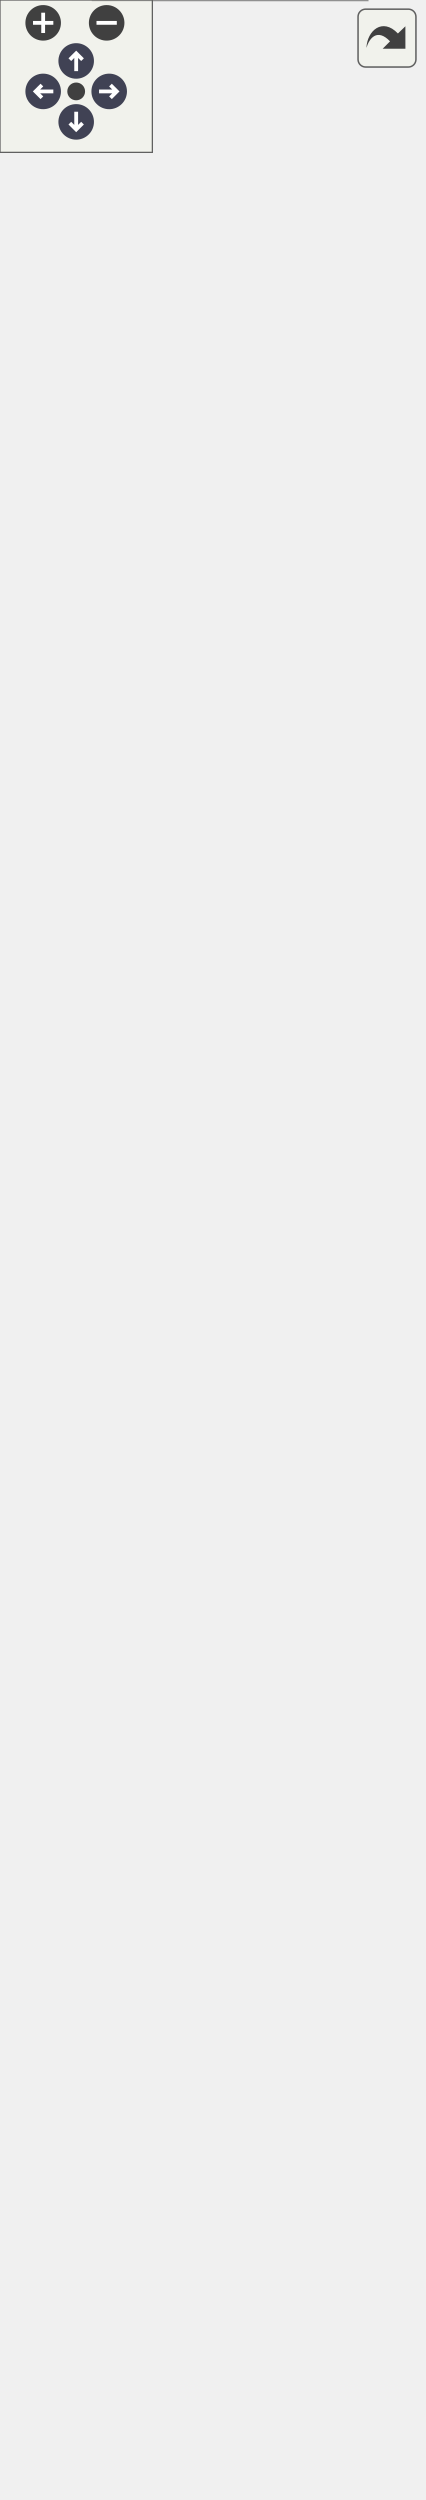
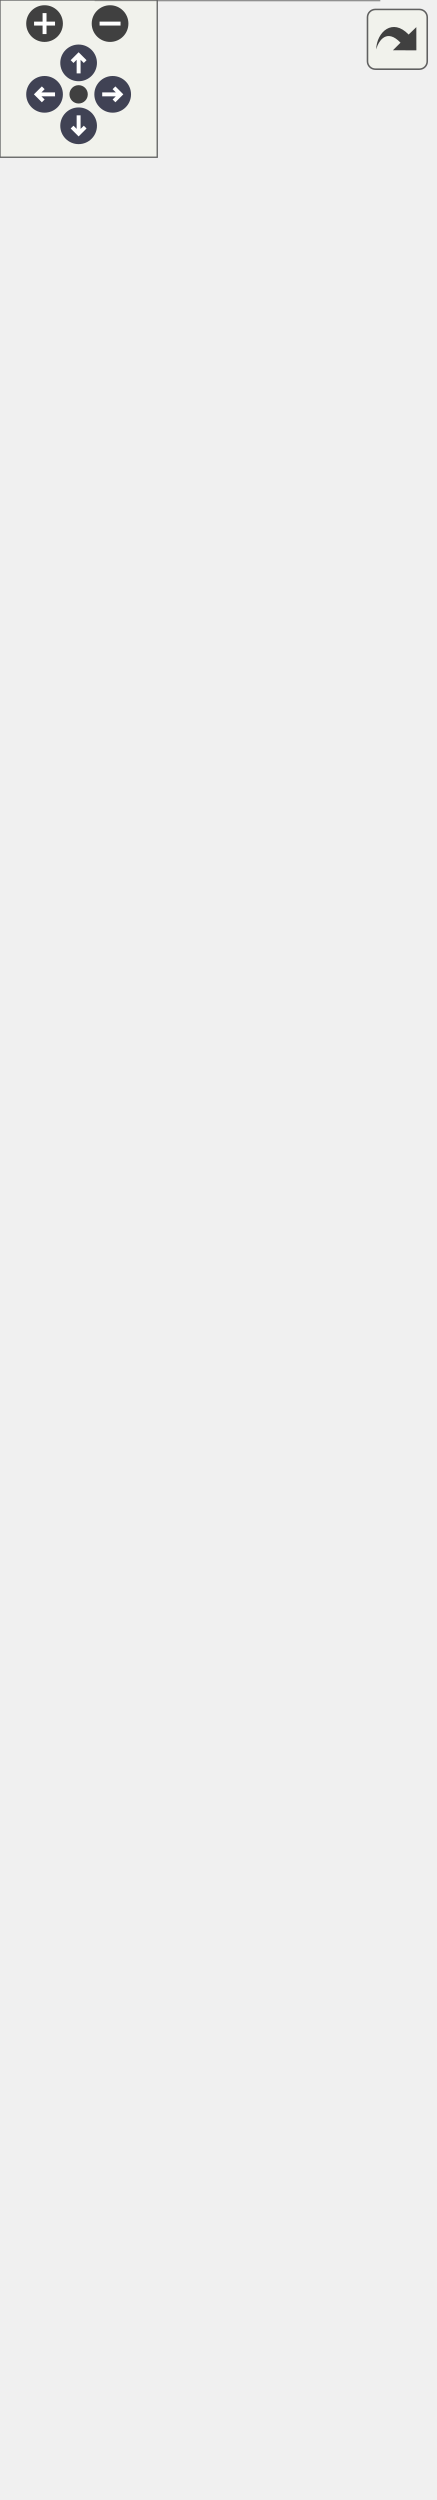
<svg xmlns="http://www.w3.org/2000/svg" xmlns:xlink="http://www.w3.org/1999/xlink" id="main" version="1.1" xml:space="preserve">
  <style type="text/css">
.node, .edge {opacity: 0.7;}
.node.selected, .edge.selected {opacity: 1;}
.edge:hover path { stroke: red; }
.edge:hover polygon { stroke: red; fill: red; }
</style>
  <defs>
    <circle id="rim" cx="0" cy="0" r="7" />
    <circle id="rim2" cx="0" cy="0" r="3.5" />
    <g id="zoomPlus">
      <use xlink:href="#rim" fill="#404040">
        <set attributeName="fill" to="#808080" begin="zoomplus.mouseover" end="zoomplus.mouseout" />
      </use>
      <path d="M-4,0h8M0,-4v8" fill="none" stroke="white" stroke-width="1.5" pointer-events="none" />
    </g>
    <g id="zoomMin">
      <use xlink:href="#rim" fill="#404040">
        <set attributeName="fill" to="#808080" begin="zoomminus.mouseover" end="zoomminus.mouseout" />
      </use>
      <path d="M-4,0h8" fill="none" stroke="white" stroke-width="1.5" pointer-events="none" />
    </g>
    <g id="arrowUp" transform="translate(30 24)">
      <use xlink:href="#rim" />
      <path pointer-events="none" fill="none" stroke="white" stroke-width="1.5" d="M0,-3.0v7 M-2.5,-0.5L0,-3.0L2.5,-0.5" />
    </g>
    <g id="arrowRight" transform="rotate(90) translate(36 -43)">
      <use xlink:href="#rim" />
      <path pointer-events="none" fill="none" stroke="white" stroke-width="1.5" d="M0,-3.0v7 M-2.5,-0.5L0,-3.0L2.5,-0.5" />
    </g>
    <g id="arrowDown" transform="rotate(180) translate(-30 -48)">
      <use xlink:href="#rim" />
      <path pointer-events="none" fill="none" stroke="white" stroke-width="1.5" d="M0,-3.0v7 M-2.5,-0.5L0,-3.0L2.5,-0.5" />
    </g>
    <g id="arrowLeft" transform="rotate(270) translate(-36 17)">
      <use xlink:href="#rim" />
      <path pointer-events="none" fill="none" stroke="white" stroke-width="1.5" d="M0,-3.0v7 M-2.5,-0.5L0,-3.0L2.5,-0.5" />
    </g>
    <g id="resetDef">
      <use xlink:href="#rim2" fill="#404040">
        <set attributeName="fill" to="#808080" begin="reset.mouseover" end="reset.mouseout" />
      </use>
    </g>
  </defs>
  <svg id="graph" class="graph">
    <g id="viewport">
      <g id="Node000001" class="node">
        <g id="a_Node000001">
          <a xlink:title="Strongly typed matrix.">
-             <polygon fill="#999999" stroke="none" points="144.62,-804.25 36.62,-804.25 36.62,0 144.62,0 144.62,-804.25" />
-             <text text-anchor="start" x="42.25" y="-790.75" font-family="Helvetica,sans-Serif" font-size="10.00">fcarouge::typed_matrix</text>
-             <text text-anchor="start" x="42.25" y="-779.5" font-family="Helvetica,sans-Serif" font-size="10.00">&lt; Matrix, RowIndexes,</text>
-             <text text-anchor="start" x="52" y="-768.25" font-family="Helvetica,sans-Serif" font-size="10.00"> ColumnIndexes &gt;</text>
-             <text text-anchor="start" x="89.12" y="-753" font-family="Helvetica,sans-Serif" font-size="10.00"> </text>
-             <text text-anchor="start" x="40.62" y="-737.75" font-family="Helvetica,sans-Serif" font-size="10.00">+</text>
-             <text text-anchor="start" x="50.62" y="-737.75" font-family="Helvetica,sans-Serif" font-size="10.00">~typed_matrix()</text>
-             <text text-anchor="start" x="40.62" y="-722.5" font-family="Helvetica,sans-Serif" font-size="10.00">+</text>
-             <text text-anchor="start" x="50.62" y="-722.5" font-family="Helvetica,sans-Serif" font-size="10.00">typed_matrix()</text>
+             <polygon fill="#999999" stroke="none" points="144.62,-773.75 36.62,-773.75 36.62,0 144.62,0 144.62,-773.75" />
+             <text text-anchor="start" x="42.25" y="-760.25" font-family="Helvetica,sans-Serif" font-size="10.00">fcarouge::typed_matrix</text>
+             <text text-anchor="start" x="42.25" y="-749" font-family="Helvetica,sans-Serif" font-size="10.00">&lt; Matrix, RowIndexes,</text>
+             <text text-anchor="start" x="52" y="-737.75" font-family="Helvetica,sans-Serif" font-size="10.00"> ColumnIndexes &gt;</text>
+             <text text-anchor="start" x="89.12" y="-722.5" font-family="Helvetica,sans-Serif" font-size="10.00"> </text>
            <text text-anchor="start" x="40.62" y="-707.25" font-family="Helvetica,sans-Serif" font-size="10.00">+</text>
-             <text text-anchor="start" x="50.62" y="-707.25" font-family="Helvetica,sans-Serif" font-size="10.00">typed_matrix()</text>
+             <text text-anchor="start" x="50.62" y="-707.25" font-family="Helvetica,sans-Serif" font-size="10.00">~typed_matrix()</text>
            <text text-anchor="start" x="40.62" y="-692" font-family="Helvetica,sans-Serif" font-size="10.00">+</text>
-             <text text-anchor="start" x="50.62" y="-692" font-family="Helvetica,sans-Serif" font-size="10.00">operator=()</text>
+             <text text-anchor="start" x="50.62" y="-692" font-family="Helvetica,sans-Serif" font-size="10.00">typed_matrix()</text>
            <text text-anchor="start" x="40.62" y="-676.75" font-family="Helvetica,sans-Serif" font-size="10.00">+</text>
            <text text-anchor="start" x="50.62" y="-676.75" font-family="Helvetica,sans-Serif" font-size="10.00">typed_matrix()</text>
            <text text-anchor="start" x="40.62" y="-661.5" font-family="Helvetica,sans-Serif" font-size="10.00">+</text>
            <text text-anchor="start" x="50.62" y="-661.5" font-family="Helvetica,sans-Serif" font-size="10.00">operator=()</text>
            <text text-anchor="start" x="40.62" y="-646.25" font-family="Helvetica,sans-Serif" font-size="10.00">+</text>
-             <text text-anchor="start" x="50.62" y="-646.25" font-family="Helvetica,sans-Serif" font-size="10.00">explicit()</text>
+             <text text-anchor="start" x="50.62" y="-646.25" font-family="Helvetica,sans-Serif" font-size="10.00">typed_matrix()</text>
            <text text-anchor="start" x="40.62" y="-631" font-family="Helvetica,sans-Serif" font-size="10.00">+</text>
            <text text-anchor="start" x="50.62" y="-631" font-family="Helvetica,sans-Serif" font-size="10.00">operator=()</text>
            <text text-anchor="start" x="40.62" y="-615.75" font-family="Helvetica,sans-Serif" font-size="10.00">+</text>
            <text text-anchor="start" x="50.62" y="-615.75" font-family="Helvetica,sans-Serif" font-size="10.00">explicit()</text>
            <text text-anchor="start" x="40.62" y="-600.5" font-family="Helvetica,sans-Serif" font-size="10.00">+</text>
            <text text-anchor="start" x="50.62" y="-600.5" font-family="Helvetica,sans-Serif" font-size="10.00">operator=()</text>
            <text text-anchor="start" x="40.62" y="-585.25" font-family="Helvetica,sans-Serif" font-size="10.00">+</text>
-             <text text-anchor="start" x="50.62" y="-585.25" font-family="Helvetica,sans-Serif" font-size="10.00">typed_matrix()</text>
+             <text text-anchor="start" x="50.62" y="-585.25" font-family="Helvetica,sans-Serif" font-size="10.00">explicit()</text>
            <text text-anchor="start" x="40.62" y="-570" font-family="Helvetica,sans-Serif" font-size="10.00">+</text>
            <text text-anchor="start" x="50.62" y="-570" font-family="Helvetica,sans-Serif" font-size="10.00">operator=()</text>
            <text text-anchor="start" x="40.62" y="-554.75" font-family="Helvetica,sans-Serif" font-size="10.00">+</text>
-             <text text-anchor="start" x="50.62" y="-554.75" font-family="Helvetica,sans-Serif" font-size="10.00">explicit()</text>
+             <text text-anchor="start" x="50.62" y="-554.75" font-family="Helvetica,sans-Serif" font-size="10.00">typed_matrix()</text>
            <text text-anchor="start" x="40.62" y="-539.5" font-family="Helvetica,sans-Serif" font-size="10.00">+</text>
            <text text-anchor="start" x="50.62" y="-539.5" font-family="Helvetica,sans-Serif" font-size="10.00">operator=()</text>
            <text text-anchor="start" x="40.62" y="-524.25" font-family="Helvetica,sans-Serif" font-size="10.00">+</text>
-             <text text-anchor="start" x="50.62" y="-524.25" font-family="Helvetica,sans-Serif" font-size="10.00">typed_matrix()</text>
+             <text text-anchor="start" x="50.62" y="-524.25" font-family="Helvetica,sans-Serif" font-size="10.00">explicit()</text>
            <text text-anchor="start" x="40.62" y="-509" font-family="Helvetica,sans-Serif" font-size="10.00">+</text>
-             <text text-anchor="start" x="50.62" y="-509" font-family="Helvetica,sans-Serif" font-size="10.00">typed_matrix()</text>
+             <text text-anchor="start" x="50.62" y="-509" font-family="Helvetica,sans-Serif" font-size="10.00">operator=()</text>
            <text text-anchor="start" x="40.62" y="-493.75" font-family="Helvetica,sans-Serif" font-size="10.00">+</text>
            <text text-anchor="start" x="50.62" y="-493.75" font-family="Helvetica,sans-Serif" font-size="10.00">typed_matrix()</text>
            <text text-anchor="start" x="40.62" y="-478.5" font-family="Helvetica,sans-Serif" font-size="10.00">+</text>
-             <text text-anchor="start" x="50.62" y="-478.5" font-family="Helvetica,sans-Serif" font-size="10.00">operator element&lt;&gt;()</text>
+             <text text-anchor="start" x="50.62" y="-478.5" font-family="Helvetica,sans-Serif" font-size="10.00">typed_matrix()</text>
            <text text-anchor="start" x="40.62" y="-463.25" font-family="Helvetica,sans-Serif" font-size="10.00">+</text>
-             <text text-anchor="start" x="50.62" y="-463.25" font-family="Helvetica,sans-Serif" font-size="10.00">operator[]()</text>
+             <text text-anchor="start" x="50.62" y="-463.25" font-family="Helvetica,sans-Serif" font-size="10.00">operator element&lt;&gt;()</text>
            <text text-anchor="start" x="40.62" y="-448" font-family="Helvetica,sans-Serif" font-size="10.00">+</text>
-             <text text-anchor="start" x="50.62" y="-448" font-family="Helvetica,sans-Serif" font-size="10.00">operator()()</text>
+             <text text-anchor="start" x="50.62" y="-448" font-family="Helvetica,sans-Serif" font-size="10.00">operator[]()</text>
            <text text-anchor="start" x="40.62" y="-432.75" font-family="Helvetica,sans-Serif" font-size="10.00">+</text>
-             <text text-anchor="start" x="50.62" y="-432.75" font-family="Helvetica,sans-Serif" font-size="10.00">at()</text>
+             <text text-anchor="start" x="50.62" y="-432.75" font-family="Helvetica,sans-Serif" font-size="10.00">operator()()</text>
            <text text-anchor="start" x="40.62" y="-417.5" font-family="Helvetica,sans-Serif" font-size="10.00">+</text>
-             <text text-anchor="start" x="50.62" y="-417.5" font-family="Helvetica,sans-Serif" font-size="10.00">data()</text>
-             <text text-anchor="start" x="41.75" y="-402.25" font-family="Helvetica,sans-Serif" font-size="10.00">*</text>
-             <text text-anchor="start" x="50.62" y="-402.25" font-family="Helvetica,sans-Serif" font-size="10.00">matrix</text>
+             <text text-anchor="start" x="50.62" y="-417.5" font-family="Helvetica,sans-Serif" font-size="10.00">at()</text>
+             <text text-anchor="start" x="40.62" y="-402.25" font-family="Helvetica,sans-Serif" font-size="10.00">+</text>
+             <text text-anchor="start" x="50.62" y="-402.25" font-family="Helvetica,sans-Serif" font-size="10.00">data()</text>
            <text text-anchor="start" x="41.75" y="-387" font-family="Helvetica,sans-Serif" font-size="10.00">*</text>
-             <text text-anchor="start" x="50.62" y="-387" font-family="Helvetica,sans-Serif" font-size="10.00">row_indexes</text>
+             <text text-anchor="start" x="50.62" y="-387" font-family="Helvetica,sans-Serif" font-size="10.00">matrix</text>
            <text text-anchor="start" x="41.75" y="-371.75" font-family="Helvetica,sans-Serif" font-size="10.00">*</text>
-             <text text-anchor="start" x="50.62" y="-371.75" font-family="Helvetica,sans-Serif" font-size="10.00">column_indexes</text>
+             <text text-anchor="start" x="50.62" y="-371.75" font-family="Helvetica,sans-Serif" font-size="10.00">row_indexes</text>
            <text text-anchor="start" x="41.75" y="-356.5" font-family="Helvetica,sans-Serif" font-size="10.00">*</text>
-             <text text-anchor="start" x="50.62" y="-356.5" font-family="Helvetica,sans-Serif" font-size="10.00">underlying</text>
+             <text text-anchor="start" x="50.62" y="-356.5" font-family="Helvetica,sans-Serif" font-size="10.00">column_indexes</text>
            <text text-anchor="start" x="41.75" y="-341.25" font-family="Helvetica,sans-Serif" font-size="10.00">*</text>
-             <text text-anchor="start" x="50.62" y="-341.25" font-family="Helvetica,sans-Serif" font-size="10.00">element</text>
+             <text text-anchor="start" x="50.62" y="-341.25" font-family="Helvetica,sans-Serif" font-size="10.00">underlying</text>
            <text text-anchor="start" x="41.75" y="-326" font-family="Helvetica,sans-Serif" font-size="10.00">*</text>
-             <text text-anchor="start" x="50.62" y="-326" font-family="Helvetica,sans-Serif" font-size="10.00">~typed_matrix()</text>
+             <text text-anchor="start" x="50.62" y="-326" font-family="Helvetica,sans-Serif" font-size="10.00">element</text>
            <text text-anchor="start" x="41.75" y="-310.75" font-family="Helvetica,sans-Serif" font-size="10.00">*</text>
-             <text text-anchor="start" x="50.62" y="-310.75" font-family="Helvetica,sans-Serif" font-size="10.00">typed_matrix()</text>
+             <text text-anchor="start" x="50.62" y="-310.75" font-family="Helvetica,sans-Serif" font-size="10.00">~typed_matrix()</text>
            <text text-anchor="start" x="41.75" y="-295.5" font-family="Helvetica,sans-Serif" font-size="10.00">*</text>
            <text text-anchor="start" x="50.62" y="-295.5" font-family="Helvetica,sans-Serif" font-size="10.00">typed_matrix()</text>
            <text text-anchor="start" x="41.75" y="-280.25" font-family="Helvetica,sans-Serif" font-size="10.00">*</text>
-             <text text-anchor="start" x="50.62" y="-280.25" font-family="Helvetica,sans-Serif" font-size="10.00">operator=()</text>
+             <text text-anchor="start" x="50.62" y="-280.25" font-family="Helvetica,sans-Serif" font-size="10.00">typed_matrix()</text>
            <text text-anchor="start" x="41.75" y="-265" font-family="Helvetica,sans-Serif" font-size="10.00">*</text>
-             <text text-anchor="start" x="50.62" y="-265" font-family="Helvetica,sans-Serif" font-size="10.00">typed_matrix()</text>
+             <text text-anchor="start" x="50.62" y="-265" font-family="Helvetica,sans-Serif" font-size="10.00">operator=()</text>
            <text text-anchor="start" x="41.75" y="-249.75" font-family="Helvetica,sans-Serif" font-size="10.00">*</text>
-             <text text-anchor="start" x="50.62" y="-249.75" font-family="Helvetica,sans-Serif" font-size="10.00">operator=()</text>
+             <text text-anchor="start" x="50.62" y="-249.75" font-family="Helvetica,sans-Serif" font-size="10.00">typed_matrix()</text>
            <text text-anchor="start" x="41.75" y="-234.5" font-family="Helvetica,sans-Serif" font-size="10.00">*</text>
-             <text text-anchor="start" x="50.62" y="-234.5" font-family="Helvetica,sans-Serif" font-size="10.00">explicit()</text>
+             <text text-anchor="start" x="50.62" y="-234.5" font-family="Helvetica,sans-Serif" font-size="10.00">operator=()</text>
            <text text-anchor="start" x="41.75" y="-219.25" font-family="Helvetica,sans-Serif" font-size="10.00">*</text>
-             <text text-anchor="start" x="50.62" y="-219.25" font-family="Helvetica,sans-Serif" font-size="10.00">operator=()</text>
+             <text text-anchor="start" x="50.62" y="-219.25" font-family="Helvetica,sans-Serif" font-size="10.00">explicit()</text>
            <text text-anchor="start" x="41.75" y="-204" font-family="Helvetica,sans-Serif" font-size="10.00">*</text>
-             <text text-anchor="start" x="50.62" y="-204" font-family="Helvetica,sans-Serif" font-size="10.00">explicit()</text>
+             <text text-anchor="start" x="50.62" y="-204" font-family="Helvetica,sans-Serif" font-size="10.00">operator=()</text>
            <text text-anchor="start" x="41.75" y="-188.75" font-family="Helvetica,sans-Serif" font-size="10.00">*</text>
-             <text text-anchor="start" x="50.62" y="-188.75" font-family="Helvetica,sans-Serif" font-size="10.00">operator=()</text>
+             <text text-anchor="start" x="50.62" y="-188.75" font-family="Helvetica,sans-Serif" font-size="10.00">explicit()</text>
            <text text-anchor="start" x="41.75" y="-173.5" font-family="Helvetica,sans-Serif" font-size="10.00">*</text>
-             <text text-anchor="start" x="50.62" y="-173.5" font-family="Helvetica,sans-Serif" font-size="10.00">typed_matrix()</text>
+             <text text-anchor="start" x="50.62" y="-173.5" font-family="Helvetica,sans-Serif" font-size="10.00">operator=()</text>
            <text text-anchor="start" x="41.75" y="-158.25" font-family="Helvetica,sans-Serif" font-size="10.00">*</text>
-             <text text-anchor="start" x="50.62" y="-158.25" font-family="Helvetica,sans-Serif" font-size="10.00">operator=()</text>
+             <text text-anchor="start" x="50.62" y="-158.25" font-family="Helvetica,sans-Serif" font-size="10.00">typed_matrix()</text>
            <text text-anchor="start" x="41.75" y="-143" font-family="Helvetica,sans-Serif" font-size="10.00">*</text>
-             <text text-anchor="start" x="50.62" y="-143" font-family="Helvetica,sans-Serif" font-size="10.00">explicit()</text>
+             <text text-anchor="start" x="50.62" y="-143" font-family="Helvetica,sans-Serif" font-size="10.00">operator=()</text>
            <text text-anchor="start" x="41.75" y="-127.75" font-family="Helvetica,sans-Serif" font-size="10.00">*</text>
-             <text text-anchor="start" x="50.62" y="-127.75" font-family="Helvetica,sans-Serif" font-size="10.00">operator=()</text>
+             <text text-anchor="start" x="50.62" y="-127.75" font-family="Helvetica,sans-Serif" font-size="10.00">explicit()</text>
            <text text-anchor="start" x="41.75" y="-112.5" font-family="Helvetica,sans-Serif" font-size="10.00">*</text>
-             <text text-anchor="start" x="50.62" y="-112.5" font-family="Helvetica,sans-Serif" font-size="10.00">typed_matrix()</text>
+             <text text-anchor="start" x="50.62" y="-112.5" font-family="Helvetica,sans-Serif" font-size="10.00">operator=()</text>
            <text text-anchor="start" x="41.75" y="-97.25" font-family="Helvetica,sans-Serif" font-size="10.00">*</text>
            <text text-anchor="start" x="50.62" y="-97.25" font-family="Helvetica,sans-Serif" font-size="10.00">typed_matrix()</text>
            <text text-anchor="start" x="41.75" y="-82" font-family="Helvetica,sans-Serif" font-size="10.00">*</text>
            <text text-anchor="start" x="50.62" y="-82" font-family="Helvetica,sans-Serif" font-size="10.00">typed_matrix()</text>
            <text text-anchor="start" x="41.75" y="-66.75" font-family="Helvetica,sans-Serif" font-size="10.00">*</text>
            <text text-anchor="start" x="50.62" y="-66.75" font-family="Helvetica,sans-Serif" font-size="10.00">operator element&lt;&gt;()</text>
            <text text-anchor="start" x="41.75" y="-51.5" font-family="Helvetica,sans-Serif" font-size="10.00">*</text>
            <text text-anchor="start" x="50.62" y="-51.5" font-family="Helvetica,sans-Serif" font-size="10.00">operator[]()</text>
            <text text-anchor="start" x="41.75" y="-36.25" font-family="Helvetica,sans-Serif" font-size="10.00">*</text>
            <text text-anchor="start" x="50.62" y="-36.25" font-family="Helvetica,sans-Serif" font-size="10.00">operator()()</text>
            <text text-anchor="start" x="41.75" y="-21" font-family="Helvetica,sans-Serif" font-size="10.00">*</text>
            <text text-anchor="start" x="50.62" y="-21" font-family="Helvetica,sans-Serif" font-size="10.00">at()</text>
            <text text-anchor="start" x="41.75" y="-5.75" font-family="Helvetica,sans-Serif" font-size="10.00">*</text>
            <text text-anchor="start" x="50.62" y="-5.75" font-family="Helvetica,sans-Serif" font-size="10.00">data()</text>
-             <polygon fill="#666666" stroke="#666666" points="36.62,-764.5 36.62,-764.5 144.62,-764.5 144.62,-764.5 36.62,-764.5" />
-             <polygon fill="#666666" stroke="#666666" points="36.62,-749.25 36.62,-749.25 144.62,-749.25 144.62,-749.25 36.62,-749.25" />
-             <polygon fill="none" stroke="#666666" points="36.62,0 36.62,-804.25 144.62,-804.25 144.62,0 36.62,0" />
+             <polygon fill="#666666" stroke="#666666" points="36.62,-734 36.62,-734 144.62,-734 144.62,-734 36.62,-734" />
+             <polygon fill="#666666" stroke="#666666" points="36.62,-718.75 36.62,-718.75 144.62,-718.75 144.62,-718.75 36.62,-718.75" />
+             <polygon fill="none" stroke="#666666" points="36.62,0 36.62,-773.75 144.62,-773.75 144.62,0 36.62,0" />
          </a>
        </g>
      </g>
      <g id="Node000002" class="node">
        <g id="a_Node000002">
          <a xlink:title=" ">
-             <polygon fill="white" stroke="none" points="97.25,-923.75 0,-923.75 0,-874 97.25,-874 97.25,-923.75" />
-             <text text-anchor="start" x="4" y="-910.25" font-family="Helvetica,sans-Serif" font-size="10.00">static constexpr auto</text>
-             <text text-anchor="start" x="47.12" y="-895" font-family="Helvetica,sans-Serif" font-size="10.00"> </text>
-             <text text-anchor="start" x="47.12" y="-879.75" font-family="Helvetica,sans-Serif" font-size="10.00"> </text>
-             <polygon fill="#666666" stroke="#666666" points="0,-906.5 0,-906.5 97.25,-906.5 97.25,-906.5 0,-906.5" />
-             <polygon fill="#666666" stroke="#666666" points="0,-891.25 0,-891.25 97.25,-891.25 97.25,-891.25 0,-891.25" />
-             <polygon fill="none" stroke="#666666" points="0,-874 0,-923.75 97.25,-923.75 97.25,-874 0,-874" />
+             <polygon fill="white" stroke="none" points="97.25,-893.25 0,-893.25 0,-843.5 97.25,-843.5 97.25,-893.25" />
+             <text text-anchor="start" x="4" y="-879.75" font-family="Helvetica,sans-Serif" font-size="10.00">static constexpr auto</text>
+             <text text-anchor="start" x="47.12" y="-864.5" font-family="Helvetica,sans-Serif" font-size="10.00"> </text>
+             <text text-anchor="start" x="47.12" y="-849.25" font-family="Helvetica,sans-Serif" font-size="10.00"> </text>
+             <polygon fill="#666666" stroke="#666666" points="0,-876 0,-876 97.25,-876 97.25,-876 0,-876" />
+             <polygon fill="#666666" stroke="#666666" points="0,-860.75 0,-860.75 97.25,-860.75 97.25,-860.75 0,-860.75" />
+             <polygon fill="none" stroke="#666666" points="0,-843.5 0,-893.25 97.25,-893.25 97.25,-843.5 0,-843.5" />
          </a>
        </g>
      </g>
      <g id="edge1_Node000001_Node000002" class="edge">
        <g id="a_edge1_Node000001_Node000002">
          <a xlink:title=" ">
-             <path fill="none" stroke="#63b8ff" d="M50.65,-874.01C51.85,-859.94 53.51,-840.33 55.49,-817.04" />
-             <polygon fill="none" stroke="#63b8ff" points="55.49,-817 52.01,-810.68 56.51,-805.04 59.98,-811.36 55.49,-817" />
-           </a>
-         </g>
-         <text text-anchor="middle" x="77.22" y="-846.5" font-family="Helvetica,sans-Serif" font-size="10.00" fill="grey"> +columns</text>
-         <text text-anchor="middle" x="77.22" y="-835.25" font-family="Helvetica,sans-Serif" font-size="10.00" fill="grey">+rank</text>
-         <text text-anchor="middle" x="77.22" y="-824" font-family="Helvetica,sans-Serif" font-size="10.00" fill="grey">+rows</text>
+             <path fill="none" stroke="#63b8ff" d="M50.71,-843.6C51.94,-829.5 53.66,-809.84 55.71,-786.53" />
+             <polygon fill="none" stroke="#63b8ff" points="55.71,-786.48 52.25,-780.15 56.76,-774.52 60.22,-780.85 55.71,-786.48" />
+           </a>
+         </g>
+         <text text-anchor="middle" x="77.22" y="-816" font-family="Helvetica,sans-Serif" font-size="10.00" fill="grey"> +columns</text>
+         <text text-anchor="middle" x="77.22" y="-804.75" font-family="Helvetica,sans-Serif" font-size="10.00" fill="grey">+rank</text>
+         <text text-anchor="middle" x="77.22" y="-793.5" font-family="Helvetica,sans-Serif" font-size="10.00" fill="grey">+rows</text>
      </g>
      <g id="Node000003" class="node">
        <g id="a_Node000003">
          <a xlink:title=" ">
-             <polygon fill="white" stroke="none" points="149.75,-923.75 115.5,-923.75 115.5,-874 149.75,-874 149.75,-923.75" />
-             <text text-anchor="start" x="119.5" y="-910.25" font-family="Helvetica,sans-Serif" font-size="10.00">Matrix</text>
-             <text text-anchor="start" x="131.12" y="-895" font-family="Helvetica,sans-Serif" font-size="10.00"> </text>
-             <text text-anchor="start" x="131.12" y="-879.75" font-family="Helvetica,sans-Serif" font-size="10.00"> </text>
-             <polygon fill="#666666" stroke="#666666" points="115.5,-906.5 115.5,-906.5 149.75,-906.5 149.75,-906.5 115.5,-906.5" />
-             <polygon fill="#666666" stroke="#666666" points="115.5,-891.25 115.5,-891.25 149.75,-891.25 149.75,-891.25 115.5,-891.25" />
-             <polygon fill="none" stroke="#666666" points="115.5,-874 115.5,-923.75 149.75,-923.75 149.75,-874 115.5,-874" />
+             <polygon fill="white" stroke="none" points="149.75,-893.25 115.5,-893.25 115.5,-843.5 149.75,-843.5 149.75,-893.25" />
+             <text text-anchor="start" x="119.5" y="-879.75" font-family="Helvetica,sans-Serif" font-size="10.00">Matrix</text>
+             <text text-anchor="start" x="131.12" y="-864.5" font-family="Helvetica,sans-Serif" font-size="10.00"> </text>
+             <text text-anchor="start" x="131.12" y="-849.25" font-family="Helvetica,sans-Serif" font-size="10.00"> </text>
+             <polygon fill="#666666" stroke="#666666" points="115.5,-876 115.5,-876 149.75,-876 149.75,-876 115.5,-876" />
+             <polygon fill="#666666" stroke="#666666" points="115.5,-860.75 115.5,-860.75 149.75,-860.75 149.75,-860.75 115.5,-860.75" />
+             <polygon fill="none" stroke="#666666" points="115.5,-843.5 115.5,-893.25 149.75,-893.25 149.75,-843.5 115.5,-843.5" />
          </a>
        </g>
      </g>
      <g id="edge2_Node000001_Node000003" class="edge">
        <g id="a_edge2_Node000001_Node000003">
          <a xlink:title=" ">
-             <path fill="none" stroke="#63b8ff" d="M130.6,-874.01C129.4,-859.94 127.74,-840.33 125.76,-817.04" />
-             <polygon fill="none" stroke="#63b8ff" points="125.76,-817 121.27,-811.36 124.74,-805.04 129.24,-810.68 125.76,-817" />
-           </a>
-         </g>
-         <text text-anchor="middle" x="147.78" y="-835.25" font-family="Helvetica,sans-Serif" font-size="10.00" fill="grey"> -storage</text>
+             <path fill="none" stroke="#63b8ff" d="M130.54,-843.6C129.31,-829.5 127.59,-809.84 125.54,-786.53" />
+             <polygon fill="none" stroke="#63b8ff" points="125.54,-786.48 121.03,-780.85 124.49,-774.52 129,-780.15 125.54,-786.48" />
+           </a>
+         </g>
+         <text text-anchor="middle" x="147.01" y="-804.75" font-family="Helvetica,sans-Serif" font-size="10.00" fill="grey"> -storage</text>
      </g>
    </g>
  </svg>
  <g id="navigator" transform="translate(0 0)" fill="#404254">
    <rect fill="#f2f5e9" fill-opacity="0.5" stroke="#606060" stroke-width=".5" x="0" y="0" width="60" height="60" />
    <use id="zoomplus" xlink:href="#zoomPlus" x="17" y="9" />
    <use id="zoomminus" xlink:href="#zoomMin" x="42" y="9" />
    <use id="reset" xlink:href="#resetDef" x="30" y="36" />
    <use id="arrowup" xlink:href="#arrowUp" x="0" y="0" />
    <use id="arrowright" xlink:href="#arrowRight" x="0" y="0" />
    <use id="arrowdown" xlink:href="#arrowDown" x="0" y="0" />
    <use id="arrowleft" xlink:href="#arrowLeft" x="0" y="0" />
  </g>
  <svg viewBox="0 0 15 15" width="100%" height="30px" preserveAspectRatio="xMaxYMin meet">
    <g id="arrow_out" transform="scale(0.3 0.3)">
      <a xlink:href="classfcarouge_1_1typed__matrix__coll__graph_org.svg" target="_base">
        <rect id="button" ry="5" rx="5" y="6" x="6" height="38" width="38" fill="#f2f5e9" fill-opacity="0.5" stroke="#606060" stroke-width="1.0" />
        <path id="arrow" d="M 11.5,31.437 C 11.94,20.098 22.043,11.323 32.159,21.979 L 37.069,17.246 C 37.069,17.246 37.088,32 37.088,32 L 22.16,31.978 C 22.16,31.978 26.998,27.14 26.998,27.14 C 18.529,18.264 13.292,25.23 11.5,31.437 z" style="fill:#404040;" />
      </a>
    </g>
  </svg>
  <style type="text/css">

[data-mouse-over-selected='false'] { opacity: 0.7; }
[data-mouse-over-selected='true']  { opacity: 1.0; }

</style>
</svg>
